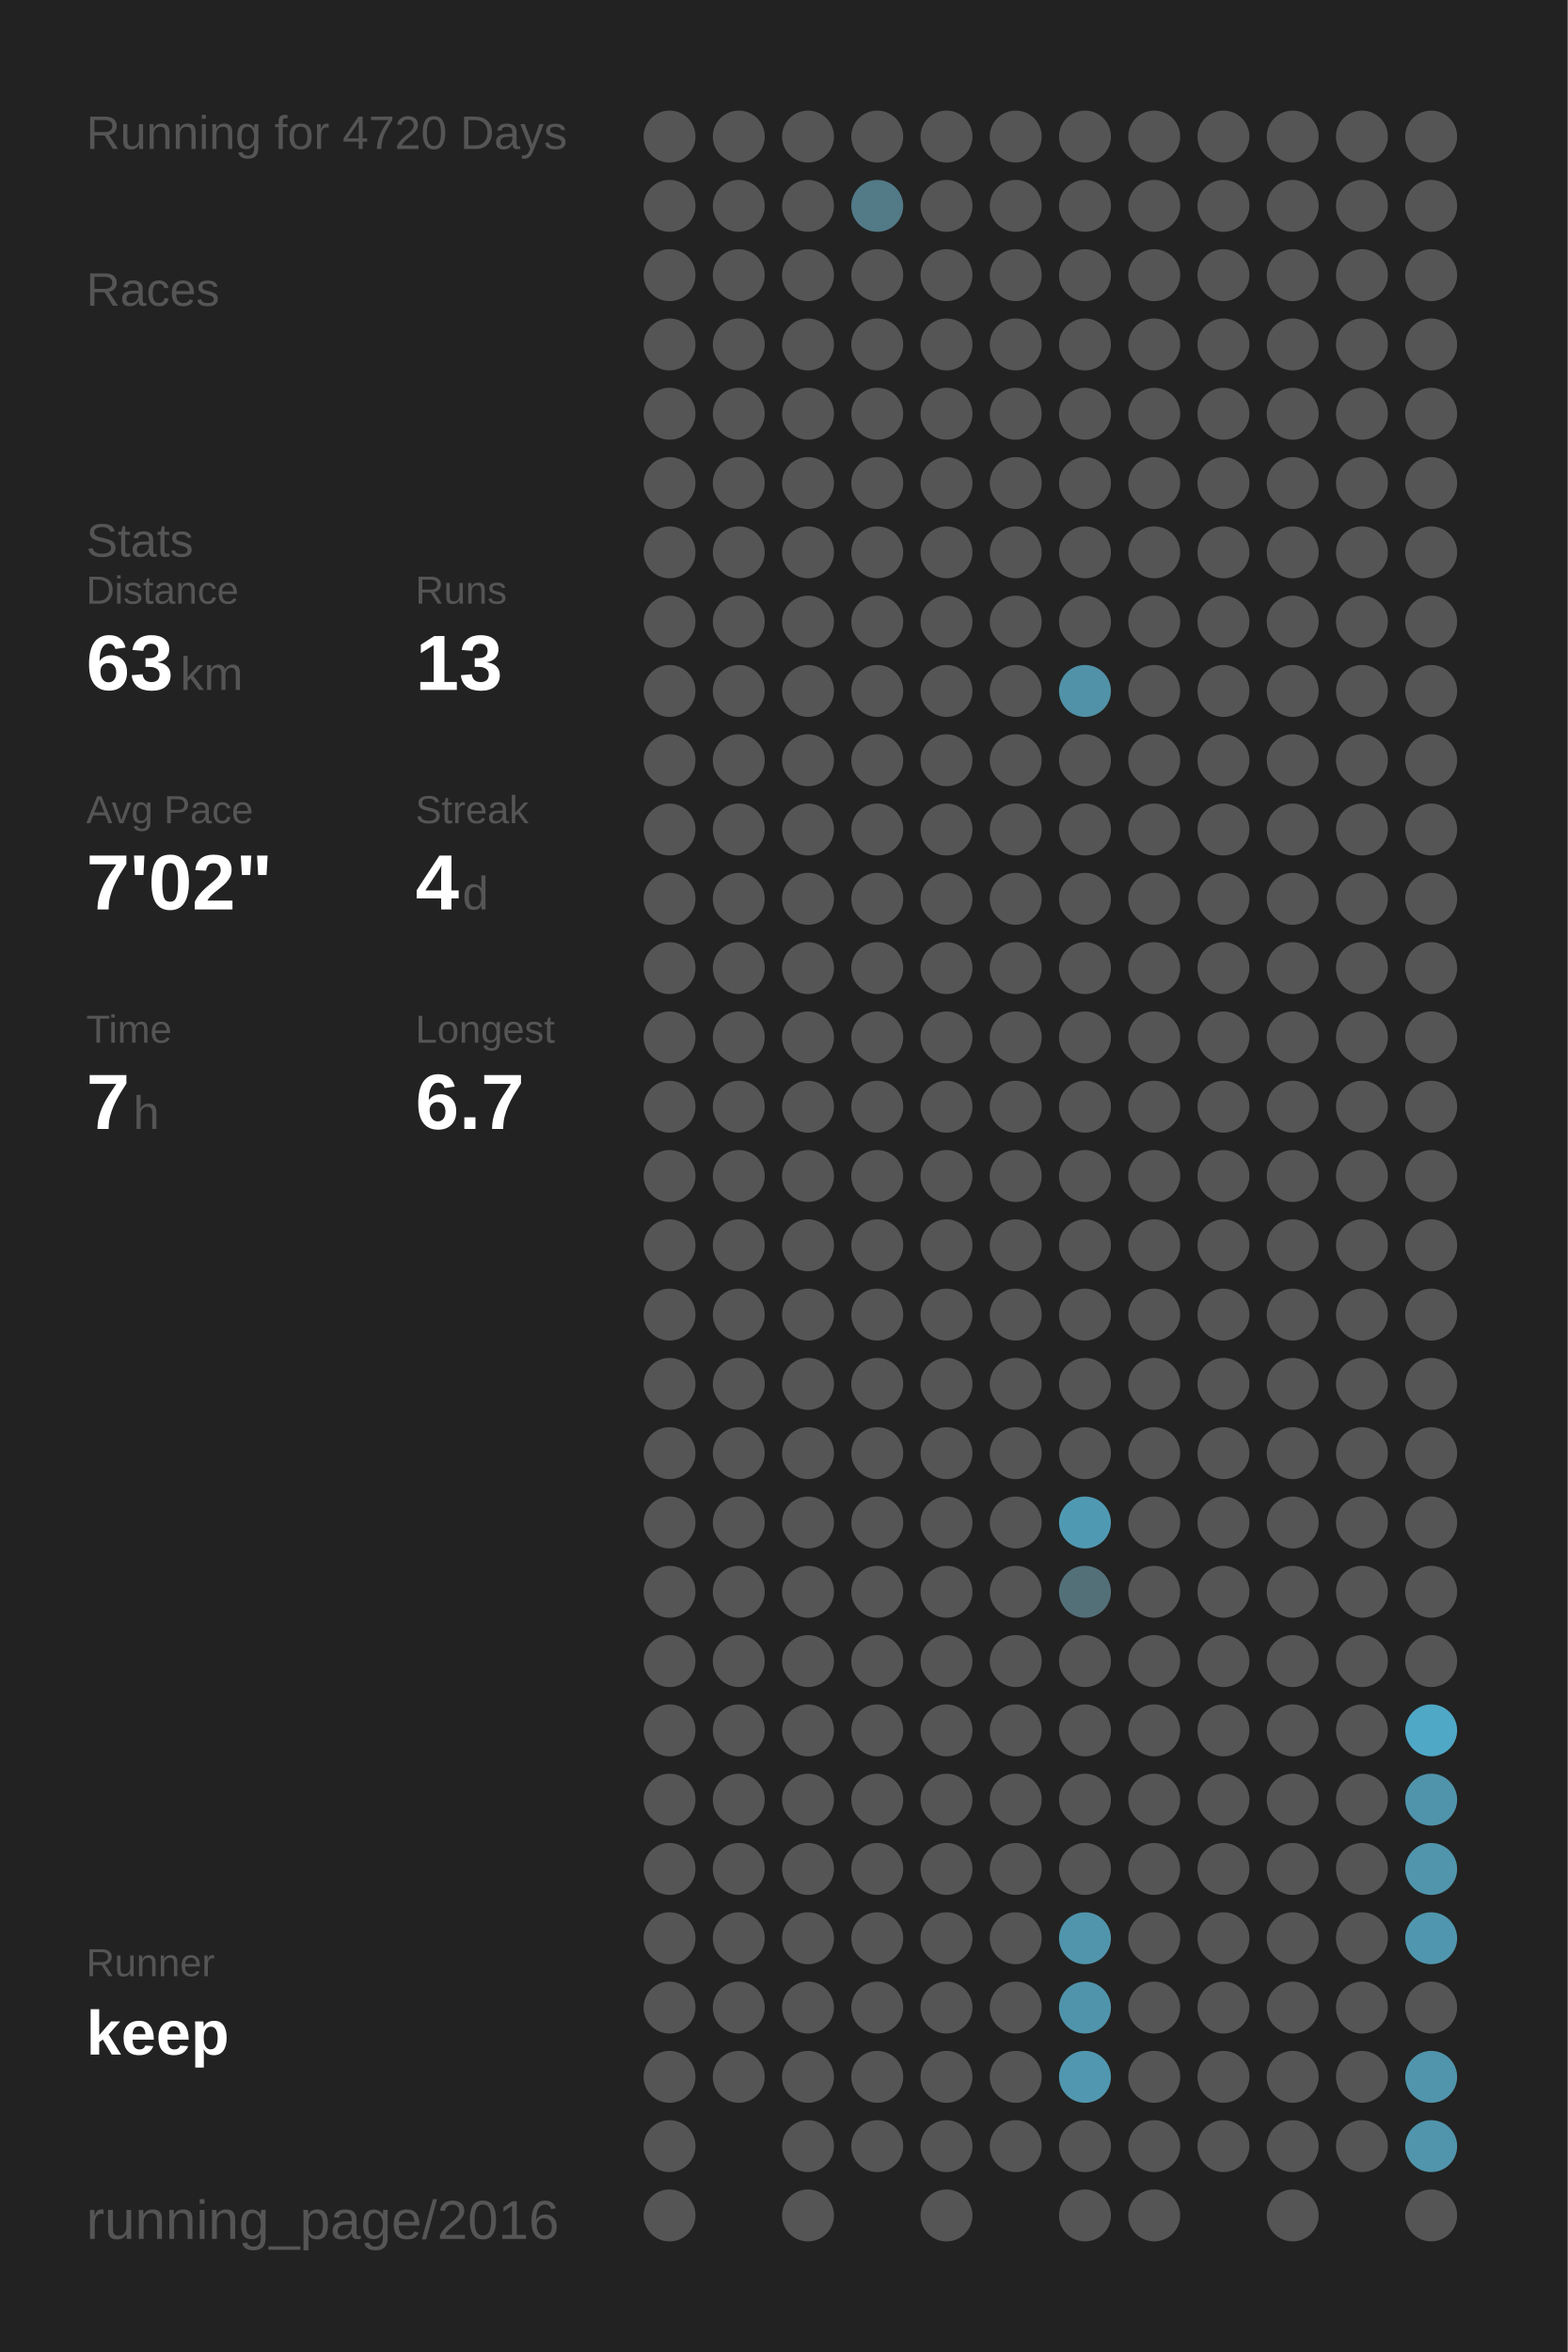
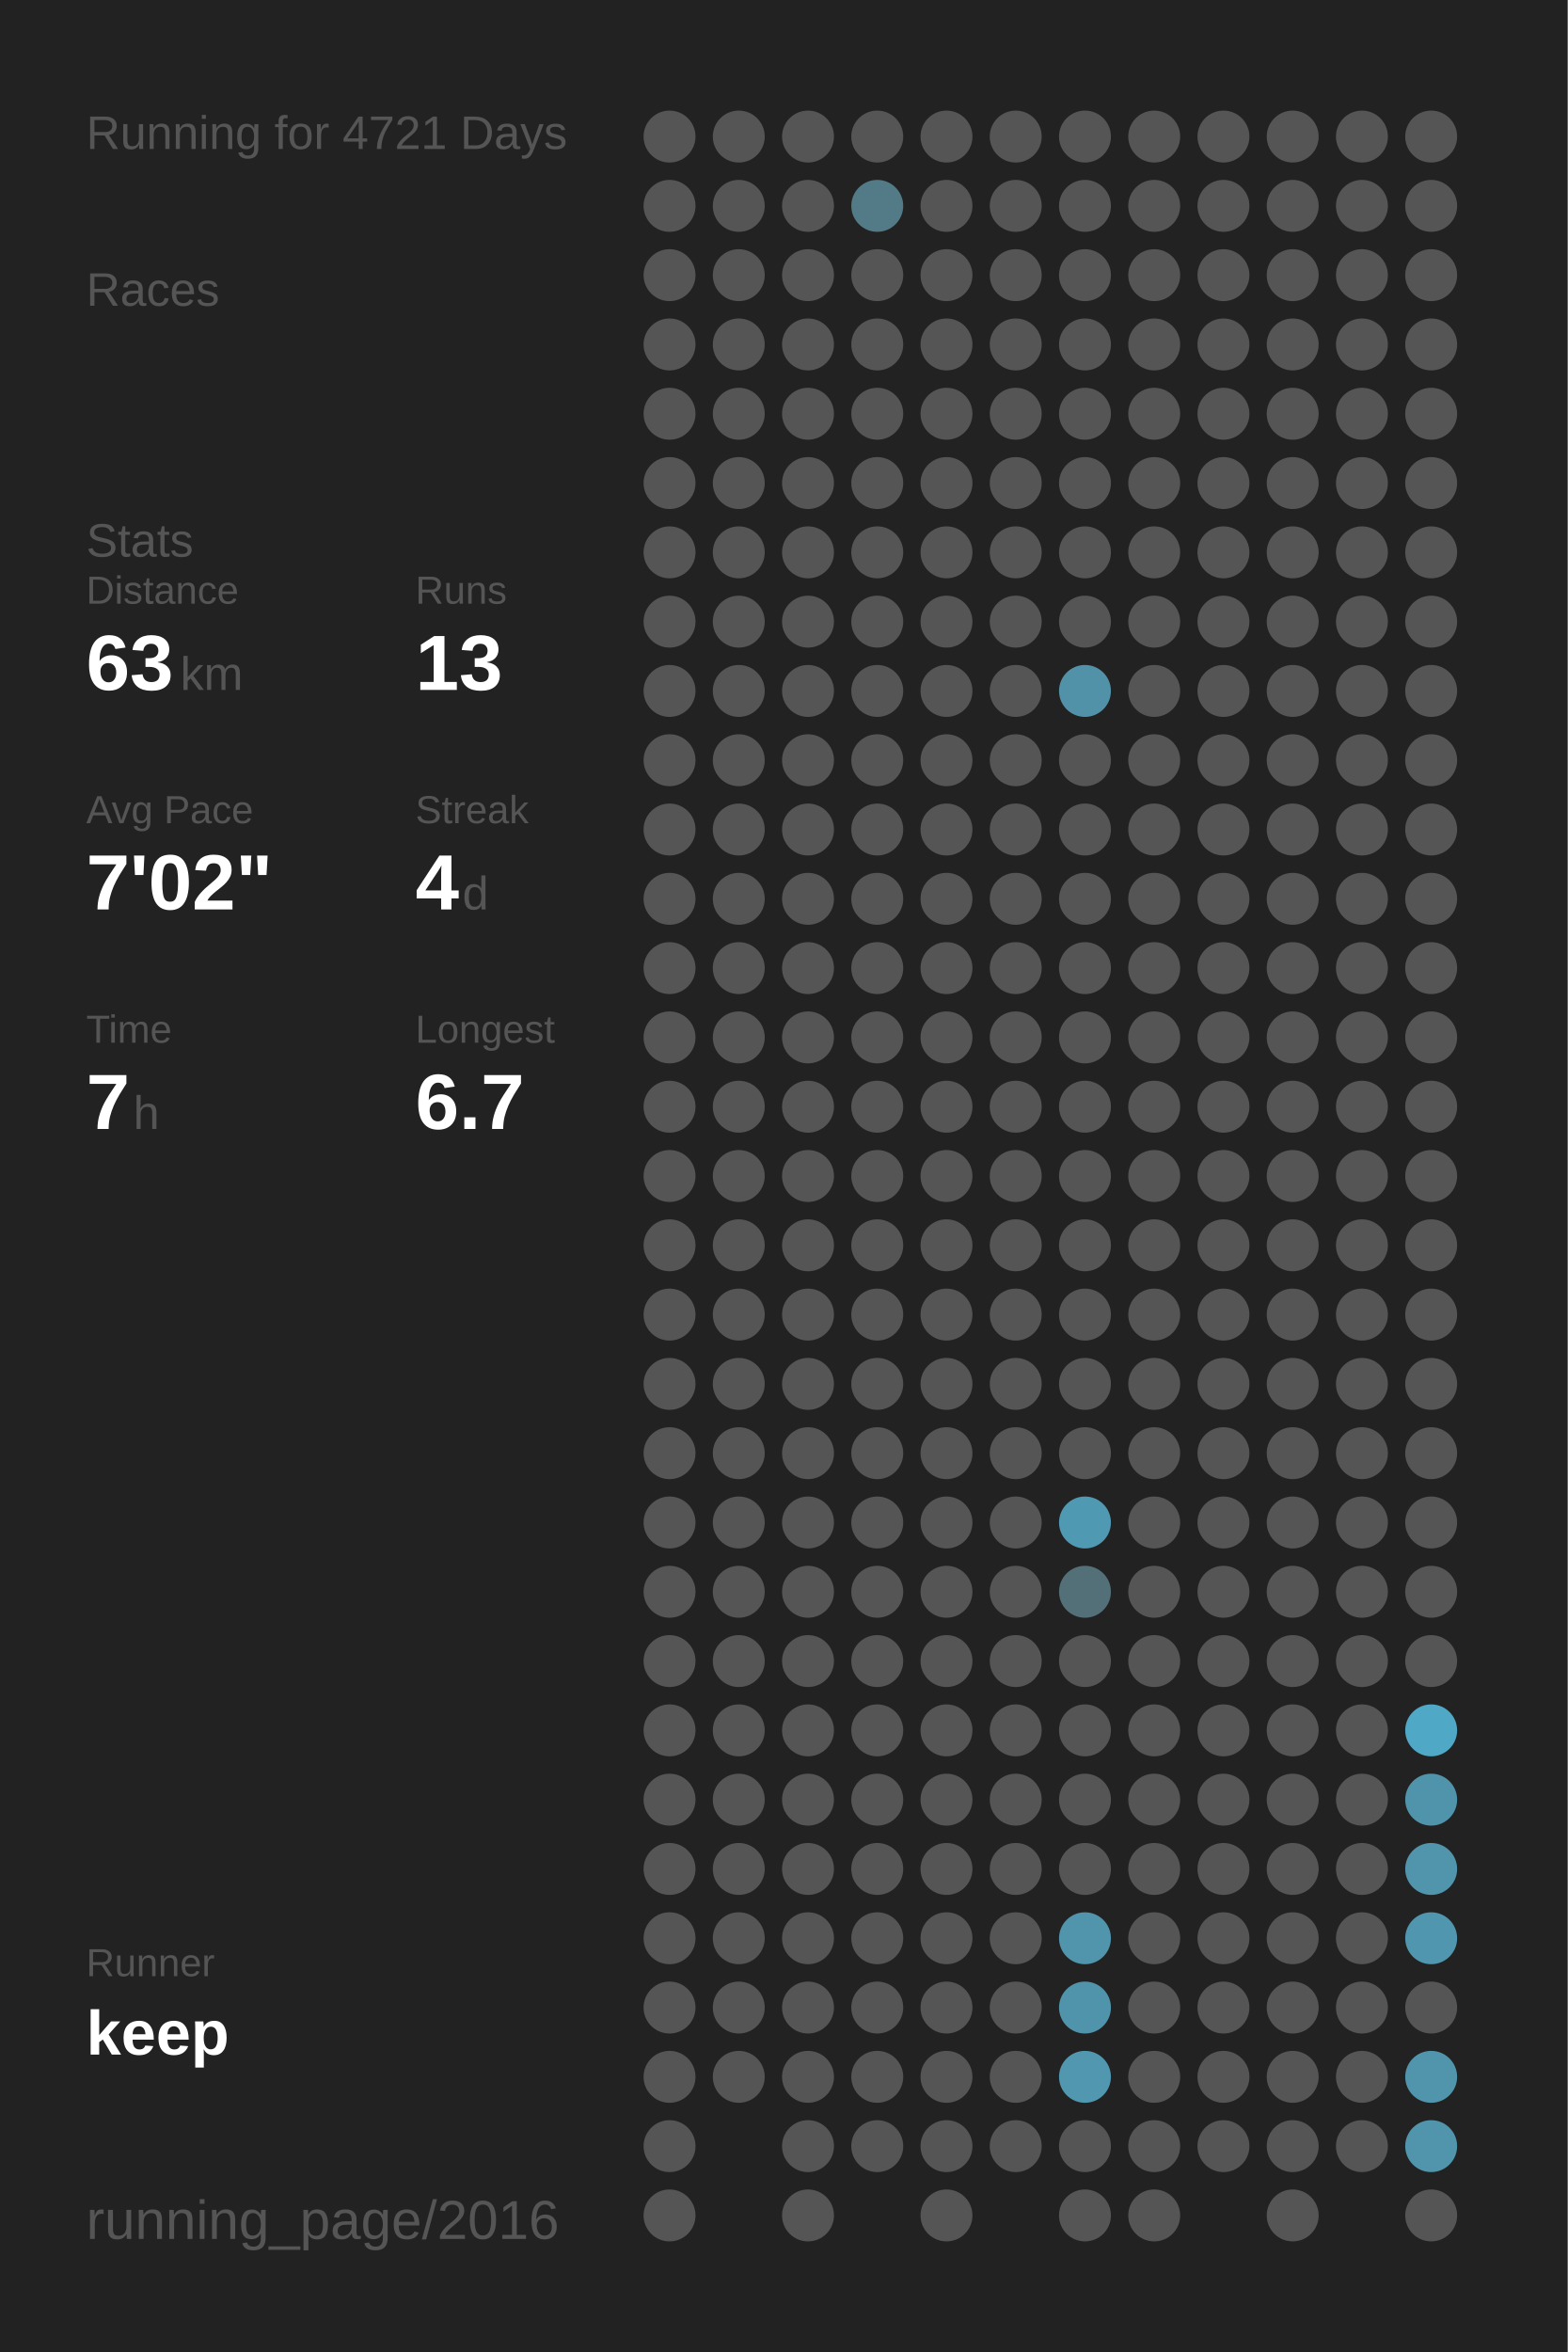
<svg xmlns="http://www.w3.org/2000/svg" baseProfile="full" height="300mm" version="1.1" viewBox="0,0,200,300" width="200mm">
  <defs />
  <rect fill="#222222" height="300" width="200" x="0" y="0" />
-   <text fill="#555555" style="font-size:6px; font-family:Arial;" x="11" y="19">Running for 4720 Days</text>
+   <text fill="#555555" style="font-size:6px; font-family:Arial;" x="11" y="19">Running for 4721 Days</text>
  <text fill="#555555" style="font-size:6px; font-family:Arial;" x="11" y="39">Races</text>
  <text fill="#555555" style="font-size:6px; font-family:Arial;" x="11" y="71">Stats</text>
  <text fill="#555555" style="font-size:5px; font-family:Arial;" x="11" y="77">Distance</text>
  <text fill="#FFFFFF" style="font-size:10px; font-family:Arial; font-weight:bold;" x="11" y="88">63</text>
  <text fill="#555555" style="font-size:6px; font-family:Arial;" x="23" y="88">km</text>
  <text fill="#555555" style="font-size:5px; font-family:Arial;" x="53" y="77">Runs</text>
  <text fill="#FFFFFF" style="font-size:10px; font-family:Arial; font-weight:bold;" x="53" y="88">13</text>
  <text fill="#555555" style="font-size:5px; font-family:Arial;" x="11" y="105">Avg Pace</text>
  <text fill="#FFFFFF" style="font-size:10px; font-family:Arial; font-weight:bold;" x="11" y="116">7'02"</text>
  <text fill="#555555" style="font-size:5px; font-family:Arial;" x="53" y="105">Streak</text>
  <text fill="#FFFFFF" style="font-size:10px; font-family:Arial; font-weight:bold;" x="53" y="116">4</text>
  <text fill="#555555" style="font-size:6px; font-family:Arial;" x="59" y="116">d</text>
  <text fill="#555555" style="font-size:5px; font-family:Arial;" x="11" y="133">Time</text>
  <text fill="#FFFFFF" style="font-size:10px; font-family:Arial; font-weight:bold;" x="11" y="144">7</text>
  <text fill="#555555" style="font-size:6px; font-family:Arial;" x="17" y="144">h</text>
  <text fill="#555555" style="font-size:5px; font-family:Arial;" x="53" y="133">Longest</text>
  <text fill="#FFFFFF" style="font-size:10px; font-family:Arial; font-weight:bold;" x="53" y="144">6.7</text>
  <text fill="#555555" style="font-size:5px; font-family:Arial;" x="11" y="252.065">Runner</text>
  <text fill="#FFFFFF" style="font-size:8px; font-family:Arial; font-weight:bold;" x="11" y="262.065">keep</text>
  <text fill="#555555" style="font-size:7px; font-family:Arial;" x="11" y="285.581">running_page/2016</text>
  <circle cx="85.417" cy="17.419" fill="#555555" r="3.312" />
  <circle cx="85.417" cy="26.258" fill="#555555" r="3.312" />
  <circle cx="85.417" cy="35.097" fill="#555555" r="3.312" />
  <circle cx="85.417" cy="43.935" fill="#555555" r="3.312" />
  <circle cx="85.417" cy="52.774" fill="#555555" r="3.312" />
  <circle cx="85.417" cy="61.613" fill="#555555" r="3.312" />
  <circle cx="85.417" cy="70.452" fill="#555555" r="3.312" />
  <circle cx="85.417" cy="79.29" fill="#555555" r="3.312" />
  <circle cx="85.417" cy="88.129" fill="#555555" r="3.312" />
  <circle cx="85.417" cy="96.968" fill="#555555" r="3.312" />
  <circle cx="85.417" cy="105.806" fill="#555555" r="3.312" />
  <circle cx="85.417" cy="114.645" fill="#555555" r="3.312" />
  <circle cx="85.417" cy="123.484" fill="#555555" r="3.312" />
  <circle cx="85.417" cy="132.323" fill="#555555" r="3.312" />
  <circle cx="85.417" cy="141.161" fill="#555555" r="3.312" />
  <circle cx="85.417" cy="150" fill="#555555" r="3.312" />
  <circle cx="85.417" cy="158.839" fill="#555555" r="3.312" />
  <circle cx="85.417" cy="167.677" fill="#555555" r="3.312" />
  <circle cx="85.417" cy="176.516" fill="#555555" r="3.312" />
  <circle cx="85.417" cy="185.355" fill="#555555" r="3.312" />
  <circle cx="85.417" cy="194.194" fill="#555555" r="3.312" />
  <circle cx="85.417" cy="203.032" fill="#555555" r="3.312" />
  <circle cx="85.417" cy="211.871" fill="#555555" r="3.312" />
  <circle cx="85.417" cy="220.71" fill="#555555" r="3.312" />
  <circle cx="85.417" cy="229.548" fill="#555555" r="3.312" />
  <circle cx="85.417" cy="238.387" fill="#555555" r="3.312" />
  <circle cx="85.417" cy="247.226" fill="#555555" r="3.312" />
  <circle cx="85.417" cy="256.065" fill="#555555" r="3.312" />
  <circle cx="85.417" cy="264.903" fill="#555555" r="3.312" />
  <circle cx="85.417" cy="273.742" fill="#555555" r="3.312" />
  <circle cx="85.417" cy="282.581" fill="#555555" r="3.312" />
  <circle cx="94.25" cy="17.419" fill="#555555" r="3.312" />
  <circle cx="94.25" cy="26.258" fill="#555555" r="3.312" />
  <circle cx="94.25" cy="35.097" fill="#555555" r="3.312" />
  <circle cx="94.25" cy="43.935" fill="#555555" r="3.312" />
  <circle cx="94.25" cy="52.774" fill="#555555" r="3.312" />
  <circle cx="94.25" cy="61.613" fill="#555555" r="3.312" />
  <circle cx="94.25" cy="70.452" fill="#555555" r="3.312" />
  <circle cx="94.25" cy="79.29" fill="#555555" r="3.312" />
  <circle cx="94.25" cy="88.129" fill="#555555" r="3.312" />
  <circle cx="94.25" cy="96.968" fill="#555555" r="3.312" />
  <circle cx="94.25" cy="105.806" fill="#555555" r="3.312" />
  <circle cx="94.25" cy="114.645" fill="#555555" r="3.312" />
  <circle cx="94.25" cy="123.484" fill="#555555" r="3.312" />
  <circle cx="94.25" cy="132.323" fill="#555555" r="3.312" />
  <circle cx="94.25" cy="141.161" fill="#555555" r="3.312" />
  <circle cx="94.25" cy="150" fill="#555555" r="3.312" />
  <circle cx="94.25" cy="158.839" fill="#555555" r="3.312" />
  <circle cx="94.25" cy="167.677" fill="#555555" r="3.312" />
  <circle cx="94.25" cy="176.516" fill="#555555" r="3.312" />
  <circle cx="94.25" cy="185.355" fill="#555555" r="3.312" />
  <circle cx="94.25" cy="194.194" fill="#555555" r="3.312" />
  <circle cx="94.25" cy="203.032" fill="#555555" r="3.312" />
  <circle cx="94.25" cy="211.871" fill="#555555" r="3.312" />
  <circle cx="94.25" cy="220.71" fill="#555555" r="3.312" />
  <circle cx="94.25" cy="229.548" fill="#555555" r="3.312" />
  <circle cx="94.25" cy="238.387" fill="#555555" r="3.312" />
  <circle cx="94.25" cy="247.226" fill="#555555" r="3.312" />
  <circle cx="94.25" cy="256.065" fill="#555555" r="3.312" />
  <circle cx="94.25" cy="264.903" fill="#555555" r="3.312" />
  <circle cx="103.083" cy="17.419" fill="#555555" r="3.312" />
  <circle cx="103.083" cy="26.258" fill="#555555" r="3.312" />
  <circle cx="103.083" cy="35.097" fill="#555555" r="3.312" />
  <circle cx="103.083" cy="43.935" fill="#555555" r="3.312" />
  <circle cx="103.083" cy="52.774" fill="#555555" r="3.312" />
  <circle cx="103.083" cy="61.613" fill="#555555" r="3.312" />
  <circle cx="103.083" cy="70.452" fill="#555555" r="3.312" />
  <circle cx="103.083" cy="79.29" fill="#555555" r="3.312" />
  <circle cx="103.083" cy="88.129" fill="#555555" r="3.312" />
  <circle cx="103.083" cy="96.968" fill="#555555" r="3.312" />
  <circle cx="103.083" cy="105.806" fill="#555555" r="3.312" />
  <circle cx="103.083" cy="114.645" fill="#555555" r="3.312" />
  <circle cx="103.083" cy="123.484" fill="#555555" r="3.312" />
  <circle cx="103.083" cy="132.323" fill="#555555" r="3.312" />
  <circle cx="103.083" cy="141.161" fill="#555555" r="3.312" />
  <circle cx="103.083" cy="150" fill="#555555" r="3.312" />
  <circle cx="103.083" cy="158.839" fill="#555555" r="3.312" />
  <circle cx="103.083" cy="167.677" fill="#555555" r="3.312" />
  <circle cx="103.083" cy="176.516" fill="#555555" r="3.312" />
  <circle cx="103.083" cy="185.355" fill="#555555" r="3.312" />
  <circle cx="103.083" cy="194.194" fill="#555555" r="3.312" />
  <circle cx="103.083" cy="203.032" fill="#555555" r="3.312" />
  <circle cx="103.083" cy="211.871" fill="#555555" r="3.312" />
  <circle cx="103.083" cy="220.71" fill="#555555" r="3.312" />
  <circle cx="103.083" cy="229.548" fill="#555555" r="3.312" />
  <circle cx="103.083" cy="238.387" fill="#555555" r="3.312" />
  <circle cx="103.083" cy="247.226" fill="#555555" r="3.312" />
  <circle cx="103.083" cy="256.065" fill="#555555" r="3.312" />
  <circle cx="103.083" cy="264.903" fill="#555555" r="3.312" />
  <circle cx="103.083" cy="273.742" fill="#555555" r="3.312" />
  <circle cx="103.083" cy="282.581" fill="#555555" r="3.312" />
  <circle cx="111.917" cy="17.419" fill="#555555" r="3.312" />
  <circle cx="111.917" cy="26.258" fill="#527a87" r="3.312" />
  <circle cx="111.917" cy="35.097" fill="#555555" r="3.312" />
  <circle cx="111.917" cy="43.935" fill="#555555" r="3.312" />
  <circle cx="111.917" cy="52.774" fill="#555555" r="3.312" />
  <circle cx="111.917" cy="61.613" fill="#555555" r="3.312" />
  <circle cx="111.917" cy="70.452" fill="#555555" r="3.312" />
  <circle cx="111.917" cy="79.29" fill="#555555" r="3.312" />
  <circle cx="111.917" cy="88.129" fill="#555555" r="3.312" />
  <circle cx="111.917" cy="96.968" fill="#555555" r="3.312" />
  <circle cx="111.917" cy="105.806" fill="#555555" r="3.312" />
  <circle cx="111.917" cy="114.645" fill="#555555" r="3.312" />
  <circle cx="111.917" cy="123.484" fill="#555555" r="3.312" />
  <circle cx="111.917" cy="132.323" fill="#555555" r="3.312" />
  <circle cx="111.917" cy="141.161" fill="#555555" r="3.312" />
  <circle cx="111.917" cy="150" fill="#555555" r="3.312" />
  <circle cx="111.917" cy="158.839" fill="#555555" r="3.312" />
  <circle cx="111.917" cy="167.677" fill="#555555" r="3.312" />
  <circle cx="111.917" cy="176.516" fill="#555555" r="3.312" />
  <circle cx="111.917" cy="185.355" fill="#555555" r="3.312" />
  <circle cx="111.917" cy="194.194" fill="#555555" r="3.312" />
  <circle cx="111.917" cy="203.032" fill="#555555" r="3.312" />
  <circle cx="111.917" cy="211.871" fill="#555555" r="3.312" />
  <circle cx="111.917" cy="220.71" fill="#555555" r="3.312" />
  <circle cx="111.917" cy="229.548" fill="#555555" r="3.312" />
  <circle cx="111.917" cy="238.387" fill="#555555" r="3.312" />
  <circle cx="111.917" cy="247.226" fill="#555555" r="3.312" />
  <circle cx="111.917" cy="256.065" fill="#555555" r="3.312" />
  <circle cx="111.917" cy="264.903" fill="#555555" r="3.312" />
  <circle cx="111.917" cy="273.742" fill="#555555" r="3.312" />
  <circle cx="120.75" cy="17.419" fill="#555555" r="3.312" />
  <circle cx="120.75" cy="26.258" fill="#555555" r="3.312" />
  <circle cx="120.75" cy="35.097" fill="#555555" r="3.312" />
  <circle cx="120.75" cy="43.935" fill="#555555" r="3.312" />
  <circle cx="120.75" cy="52.774" fill="#555555" r="3.312" />
  <circle cx="120.75" cy="61.613" fill="#555555" r="3.312" />
  <circle cx="120.75" cy="70.452" fill="#555555" r="3.312" />
  <circle cx="120.75" cy="79.29" fill="#555555" r="3.312" />
  <circle cx="120.75" cy="88.129" fill="#555555" r="3.312" />
  <circle cx="120.75" cy="96.968" fill="#555555" r="3.312" />
  <circle cx="120.75" cy="105.806" fill="#555555" r="3.312" />
  <circle cx="120.75" cy="114.645" fill="#555555" r="3.312" />
  <circle cx="120.75" cy="123.484" fill="#555555" r="3.312" />
  <circle cx="120.75" cy="132.323" fill="#555555" r="3.312" />
  <circle cx="120.75" cy="141.161" fill="#555555" r="3.312" />
  <circle cx="120.75" cy="150" fill="#555555" r="3.312" />
  <circle cx="120.75" cy="158.839" fill="#555555" r="3.312" />
  <circle cx="120.75" cy="167.677" fill="#555555" r="3.312" />
  <circle cx="120.75" cy="176.516" fill="#555555" r="3.312" />
  <circle cx="120.75" cy="185.355" fill="#555555" r="3.312" />
  <circle cx="120.75" cy="194.194" fill="#555555" r="3.312" />
  <circle cx="120.75" cy="203.032" fill="#555555" r="3.312" />
  <circle cx="120.75" cy="211.871" fill="#555555" r="3.312" />
  <circle cx="120.75" cy="220.71" fill="#555555" r="3.312" />
  <circle cx="120.75" cy="229.548" fill="#555555" r="3.312" />
  <circle cx="120.75" cy="238.387" fill="#555555" r="3.312" />
  <circle cx="120.75" cy="247.226" fill="#555555" r="3.312" />
  <circle cx="120.75" cy="256.065" fill="#555555" r="3.312" />
  <circle cx="120.75" cy="264.903" fill="#555555" r="3.312" />
  <circle cx="120.75" cy="273.742" fill="#555555" r="3.312" />
  <circle cx="120.75" cy="282.581" fill="#555555" r="3.312" />
  <circle cx="129.583" cy="17.419" fill="#555555" r="3.312" />
  <circle cx="129.583" cy="26.258" fill="#555555" r="3.312" />
  <circle cx="129.583" cy="35.097" fill="#555555" r="3.312" />
  <circle cx="129.583" cy="43.935" fill="#555555" r="3.312" />
  <circle cx="129.583" cy="52.774" fill="#555555" r="3.312" />
  <circle cx="129.583" cy="61.613" fill="#555555" r="3.312" />
  <circle cx="129.583" cy="70.452" fill="#555555" r="3.312" />
  <circle cx="129.583" cy="79.29" fill="#555555" r="3.312" />
  <circle cx="129.583" cy="88.129" fill="#555555" r="3.312" />
  <circle cx="129.583" cy="96.968" fill="#555555" r="3.312" />
  <circle cx="129.583" cy="105.806" fill="#555555" r="3.312" />
  <circle cx="129.583" cy="114.645" fill="#555555" r="3.312" />
  <circle cx="129.583" cy="123.484" fill="#555555" r="3.312" />
  <circle cx="129.583" cy="132.323" fill="#555555" r="3.312" />
  <circle cx="129.583" cy="141.161" fill="#555555" r="3.312" />
  <circle cx="129.583" cy="150" fill="#555555" r="3.312" />
  <circle cx="129.583" cy="158.839" fill="#555555" r="3.312" />
  <circle cx="129.583" cy="167.677" fill="#555555" r="3.312" />
  <circle cx="129.583" cy="176.516" fill="#555555" r="3.312" />
  <circle cx="129.583" cy="185.355" fill="#555555" r="3.312" />
  <circle cx="129.583" cy="194.194" fill="#555555" r="3.312" />
  <circle cx="129.583" cy="203.032" fill="#555555" r="3.312" />
  <circle cx="129.583" cy="211.871" fill="#555555" r="3.312" />
  <circle cx="129.583" cy="220.71" fill="#555555" r="3.312" />
  <circle cx="129.583" cy="229.548" fill="#555555" r="3.312" />
  <circle cx="129.583" cy="238.387" fill="#555555" r="3.312" />
  <circle cx="129.583" cy="247.226" fill="#555555" r="3.312" />
  <circle cx="129.583" cy="256.065" fill="#555555" r="3.312" />
  <circle cx="129.583" cy="264.903" fill="#555555" r="3.312" />
  <circle cx="129.583" cy="273.742" fill="#555555" r="3.312" />
  <circle cx="138.417" cy="17.419" fill="#555555" r="3.312" />
  <circle cx="138.417" cy="26.258" fill="#555555" r="3.312" />
  <circle cx="138.417" cy="35.097" fill="#555555" r="3.312" />
  <circle cx="138.417" cy="43.935" fill="#555555" r="3.312" />
  <circle cx="138.417" cy="52.774" fill="#555555" r="3.312" />
  <circle cx="138.417" cy="61.613" fill="#555555" r="3.312" />
  <circle cx="138.417" cy="70.452" fill="#555555" r="3.312" />
  <circle cx="138.417" cy="79.29" fill="#555555" r="3.312" />
  <circle cx="138.417" cy="88.129" fill="#5192a8" r="3.312" />
  <circle cx="138.417" cy="96.968" fill="#555555" r="3.312" />
  <circle cx="138.417" cy="105.806" fill="#555555" r="3.312" />
  <circle cx="138.417" cy="114.645" fill="#555555" r="3.312" />
  <circle cx="138.417" cy="123.484" fill="#555555" r="3.312" />
  <circle cx="138.417" cy="132.323" fill="#555555" r="3.312" />
  <circle cx="138.417" cy="141.161" fill="#555555" r="3.312" />
  <circle cx="138.417" cy="150" fill="#555555" r="3.312" />
  <circle cx="138.417" cy="158.839" fill="#555555" r="3.312" />
  <circle cx="138.417" cy="167.677" fill="#555555" r="3.312" />
  <circle cx="138.417" cy="176.516" fill="#555555" r="3.312" />
  <circle cx="138.417" cy="185.355" fill="#555555" r="3.312" />
  <circle cx="138.417" cy="194.194" fill="#5099b2" r="3.312" />
  <circle cx="138.417" cy="203.032" fill="#537079" r="3.312" />
  <circle cx="138.417" cy="211.871" fill="#555555" r="3.312" />
  <circle cx="138.417" cy="220.71" fill="#555555" r="3.312" />
  <circle cx="138.417" cy="229.548" fill="#555555" r="3.312" />
  <circle cx="138.417" cy="238.387" fill="#555555" r="3.312" />
  <circle cx="138.417" cy="247.226" fill="#5095ac" r="3.312" />
  <circle cx="138.417" cy="256.065" fill="#5094ab" r="3.312" />
  <circle cx="138.417" cy="264.903" fill="#5097af" r="3.312" />
  <circle cx="138.417" cy="273.742" fill="#555555" r="3.312" />
  <circle cx="138.417" cy="282.581" fill="#555555" r="3.312" />
  <circle cx="147.25" cy="17.419" fill="#555555" r="3.312" />
  <circle cx="147.25" cy="26.258" fill="#555555" r="3.312" />
  <circle cx="147.25" cy="35.097" fill="#555555" r="3.312" />
  <circle cx="147.25" cy="43.935" fill="#555555" r="3.312" />
  <circle cx="147.25" cy="52.774" fill="#555555" r="3.312" />
  <circle cx="147.25" cy="61.613" fill="#555555" r="3.312" />
  <circle cx="147.25" cy="70.452" fill="#555555" r="3.312" />
  <circle cx="147.25" cy="79.29" fill="#555555" r="3.312" />
  <circle cx="147.25" cy="88.129" fill="#555555" r="3.312" />
  <circle cx="147.25" cy="96.968" fill="#555555" r="3.312" />
  <circle cx="147.25" cy="105.806" fill="#555555" r="3.312" />
  <circle cx="147.25" cy="114.645" fill="#555555" r="3.312" />
  <circle cx="147.25" cy="123.484" fill="#555555" r="3.312" />
  <circle cx="147.25" cy="132.323" fill="#555555" r="3.312" />
  <circle cx="147.25" cy="141.161" fill="#555555" r="3.312" />
  <circle cx="147.25" cy="150" fill="#555555" r="3.312" />
  <circle cx="147.25" cy="158.839" fill="#555555" r="3.312" />
  <circle cx="147.25" cy="167.677" fill="#555555" r="3.312" />
  <circle cx="147.25" cy="176.516" fill="#555555" r="3.312" />
  <circle cx="147.25" cy="185.355" fill="#555555" r="3.312" />
  <circle cx="147.25" cy="194.194" fill="#555555" r="3.312" />
  <circle cx="147.25" cy="203.032" fill="#555555" r="3.312" />
  <circle cx="147.25" cy="211.871" fill="#555555" r="3.312" />
  <circle cx="147.25" cy="220.71" fill="#555555" r="3.312" />
  <circle cx="147.25" cy="229.548" fill="#555555" r="3.312" />
  <circle cx="147.25" cy="238.387" fill="#555555" r="3.312" />
  <circle cx="147.25" cy="247.226" fill="#555555" r="3.312" />
  <circle cx="147.25" cy="256.065" fill="#555555" r="3.312" />
  <circle cx="147.25" cy="264.903" fill="#555555" r="3.312" />
  <circle cx="147.25" cy="273.742" fill="#555555" r="3.312" />
  <circle cx="147.25" cy="282.581" fill="#555555" r="3.312" />
  <circle cx="156.083" cy="17.419" fill="#555555" r="3.312" />
  <circle cx="156.083" cy="26.258" fill="#555555" r="3.312" />
  <circle cx="156.083" cy="35.097" fill="#555555" r="3.312" />
  <circle cx="156.083" cy="43.935" fill="#555555" r="3.312" />
  <circle cx="156.083" cy="52.774" fill="#555555" r="3.312" />
  <circle cx="156.083" cy="61.613" fill="#555555" r="3.312" />
  <circle cx="156.083" cy="70.452" fill="#555555" r="3.312" />
  <circle cx="156.083" cy="79.29" fill="#555555" r="3.312" />
  <circle cx="156.083" cy="88.129" fill="#555555" r="3.312" />
  <circle cx="156.083" cy="96.968" fill="#555555" r="3.312" />
  <circle cx="156.083" cy="105.806" fill="#555555" r="3.312" />
  <circle cx="156.083" cy="114.645" fill="#555555" r="3.312" />
  <circle cx="156.083" cy="123.484" fill="#555555" r="3.312" />
  <circle cx="156.083" cy="132.323" fill="#555555" r="3.312" />
  <circle cx="156.083" cy="141.161" fill="#555555" r="3.312" />
  <circle cx="156.083" cy="150" fill="#555555" r="3.312" />
  <circle cx="156.083" cy="158.839" fill="#555555" r="3.312" />
  <circle cx="156.083" cy="167.677" fill="#555555" r="3.312" />
  <circle cx="156.083" cy="176.516" fill="#555555" r="3.312" />
  <circle cx="156.083" cy="185.355" fill="#555555" r="3.312" />
  <circle cx="156.083" cy="194.194" fill="#555555" r="3.312" />
  <circle cx="156.083" cy="203.032" fill="#555555" r="3.312" />
  <circle cx="156.083" cy="211.871" fill="#555555" r="3.312" />
  <circle cx="156.083" cy="220.71" fill="#555555" r="3.312" />
  <circle cx="156.083" cy="229.548" fill="#555555" r="3.312" />
  <circle cx="156.083" cy="238.387" fill="#555555" r="3.312" />
  <circle cx="156.083" cy="247.226" fill="#555555" r="3.312" />
  <circle cx="156.083" cy="256.065" fill="#555555" r="3.312" />
  <circle cx="156.083" cy="264.903" fill="#555555" r="3.312" />
  <circle cx="156.083" cy="273.742" fill="#555555" r="3.312" />
  <circle cx="164.917" cy="17.419" fill="#555555" r="3.312" />
  <circle cx="164.917" cy="26.258" fill="#555555" r="3.312" />
  <circle cx="164.917" cy="35.097" fill="#555555" r="3.312" />
  <circle cx="164.917" cy="43.935" fill="#555555" r="3.312" />
  <circle cx="164.917" cy="52.774" fill="#555555" r="3.312" />
  <circle cx="164.917" cy="61.613" fill="#555555" r="3.312" />
  <circle cx="164.917" cy="70.452" fill="#555555" r="3.312" />
  <circle cx="164.917" cy="79.29" fill="#555555" r="3.312" />
  <circle cx="164.917" cy="88.129" fill="#555555" r="3.312" />
  <circle cx="164.917" cy="96.968" fill="#555555" r="3.312" />
  <circle cx="164.917" cy="105.806" fill="#555555" r="3.312" />
  <circle cx="164.917" cy="114.645" fill="#555555" r="3.312" />
  <circle cx="164.917" cy="123.484" fill="#555555" r="3.312" />
  <circle cx="164.917" cy="132.323" fill="#555555" r="3.312" />
  <circle cx="164.917" cy="141.161" fill="#555555" r="3.312" />
  <circle cx="164.917" cy="150" fill="#555555" r="3.312" />
  <circle cx="164.917" cy="158.839" fill="#555555" r="3.312" />
  <circle cx="164.917" cy="167.677" fill="#555555" r="3.312" />
  <circle cx="164.917" cy="176.516" fill="#555555" r="3.312" />
  <circle cx="164.917" cy="185.355" fill="#555555" r="3.312" />
  <circle cx="164.917" cy="194.194" fill="#555555" r="3.312" />
  <circle cx="164.917" cy="203.032" fill="#555555" r="3.312" />
  <circle cx="164.917" cy="211.871" fill="#555555" r="3.312" />
  <circle cx="164.917" cy="220.71" fill="#555555" r="3.312" />
  <circle cx="164.917" cy="229.548" fill="#555555" r="3.312" />
  <circle cx="164.917" cy="238.387" fill="#555555" r="3.312" />
  <circle cx="164.917" cy="247.226" fill="#555555" r="3.312" />
  <circle cx="164.917" cy="256.065" fill="#555555" r="3.312" />
  <circle cx="164.917" cy="264.903" fill="#555555" r="3.312" />
  <circle cx="164.917" cy="273.742" fill="#555555" r="3.312" />
  <circle cx="164.917" cy="282.581" fill="#555555" r="3.312" />
  <circle cx="173.75" cy="17.419" fill="#555555" r="3.312" />
  <circle cx="173.75" cy="26.258" fill="#555555" r="3.312" />
  <circle cx="173.75" cy="35.097" fill="#555555" r="3.312" />
  <circle cx="173.75" cy="43.935" fill="#555555" r="3.312" />
  <circle cx="173.75" cy="52.774" fill="#555555" r="3.312" />
  <circle cx="173.75" cy="61.613" fill="#555555" r="3.312" />
  <circle cx="173.75" cy="70.452" fill="#555555" r="3.312" />
  <circle cx="173.75" cy="79.29" fill="#555555" r="3.312" />
  <circle cx="173.75" cy="88.129" fill="#555555" r="3.312" />
  <circle cx="173.75" cy="96.968" fill="#555555" r="3.312" />
  <circle cx="173.75" cy="105.806" fill="#555555" r="3.312" />
  <circle cx="173.75" cy="114.645" fill="#555555" r="3.312" />
  <circle cx="173.75" cy="123.484" fill="#555555" r="3.312" />
  <circle cx="173.75" cy="132.323" fill="#555555" r="3.312" />
  <circle cx="173.75" cy="141.161" fill="#555555" r="3.312" />
  <circle cx="173.75" cy="150" fill="#555555" r="3.312" />
  <circle cx="173.75" cy="158.839" fill="#555555" r="3.312" />
  <circle cx="173.75" cy="167.677" fill="#555555" r="3.312" />
  <circle cx="173.75" cy="176.516" fill="#555555" r="3.312" />
  <circle cx="173.75" cy="185.355" fill="#555555" r="3.312" />
  <circle cx="173.75" cy="194.194" fill="#555555" r="3.312" />
  <circle cx="173.75" cy="203.032" fill="#555555" r="3.312" />
  <circle cx="173.75" cy="211.871" fill="#555555" r="3.312" />
  <circle cx="173.75" cy="220.71" fill="#555555" r="3.312" />
  <circle cx="173.75" cy="229.548" fill="#555555" r="3.312" />
  <circle cx="173.75" cy="238.387" fill="#555555" r="3.312" />
  <circle cx="173.75" cy="247.226" fill="#555555" r="3.312" />
  <circle cx="173.75" cy="256.065" fill="#555555" r="3.312" />
  <circle cx="173.75" cy="264.903" fill="#555555" r="3.312" />
  <circle cx="173.75" cy="273.742" fill="#555555" r="3.312" />
  <circle cx="182.583" cy="17.419" fill="#555555" r="3.312" />
  <circle cx="182.583" cy="26.258" fill="#555555" r="3.312" />
  <circle cx="182.583" cy="35.097" fill="#555555" r="3.312" />
  <circle cx="182.583" cy="43.935" fill="#555555" r="3.312" />
  <circle cx="182.583" cy="52.774" fill="#555555" r="3.312" />
  <circle cx="182.583" cy="61.613" fill="#555555" r="3.312" />
  <circle cx="182.583" cy="70.452" fill="#555555" r="3.312" />
  <circle cx="182.583" cy="79.29" fill="#555555" r="3.312" />
  <circle cx="182.583" cy="88.129" fill="#555555" r="3.312" />
  <circle cx="182.583" cy="96.968" fill="#555555" r="3.312" />
  <circle cx="182.583" cy="105.806" fill="#555555" r="3.312" />
  <circle cx="182.583" cy="114.645" fill="#555555" r="3.312" />
  <circle cx="182.583" cy="123.484" fill="#555555" r="3.312" />
  <circle cx="182.583" cy="132.323" fill="#555555" r="3.312" />
  <circle cx="182.583" cy="141.161" fill="#555555" r="3.312" />
  <circle cx="182.583" cy="150" fill="#555555" r="3.312" />
  <circle cx="182.583" cy="158.839" fill="#555555" r="3.312" />
  <circle cx="182.583" cy="167.677" fill="#555555" r="3.312" />
  <circle cx="182.583" cy="176.516" fill="#555555" r="3.312" />
  <circle cx="182.583" cy="185.355" fill="#555555" r="3.312" />
  <circle cx="182.583" cy="194.194" fill="#555555" r="3.312" />
  <circle cx="182.583" cy="203.032" fill="#555555" r="3.312" />
  <circle cx="182.583" cy="211.871" fill="#555555" r="3.312" />
  <circle cx="182.583" cy="220.71" fill="#4fa8c6" r="3.312" />
  <circle cx="182.583" cy="229.548" fill="#5094ab" r="3.312" />
  <circle cx="182.583" cy="238.387" fill="#5095ac" r="3.312" />
  <circle cx="182.583" cy="247.226" fill="#5096ae" r="3.312" />
  <circle cx="182.583" cy="256.065" fill="#555555" r="3.312" />
  <circle cx="182.583" cy="264.903" fill="#5095ac" r="3.312" />
  <circle cx="182.583" cy="273.742" fill="#5095ac" r="3.312" />
  <circle cx="182.583" cy="282.581" fill="#555555" r="3.312" />
</svg>
